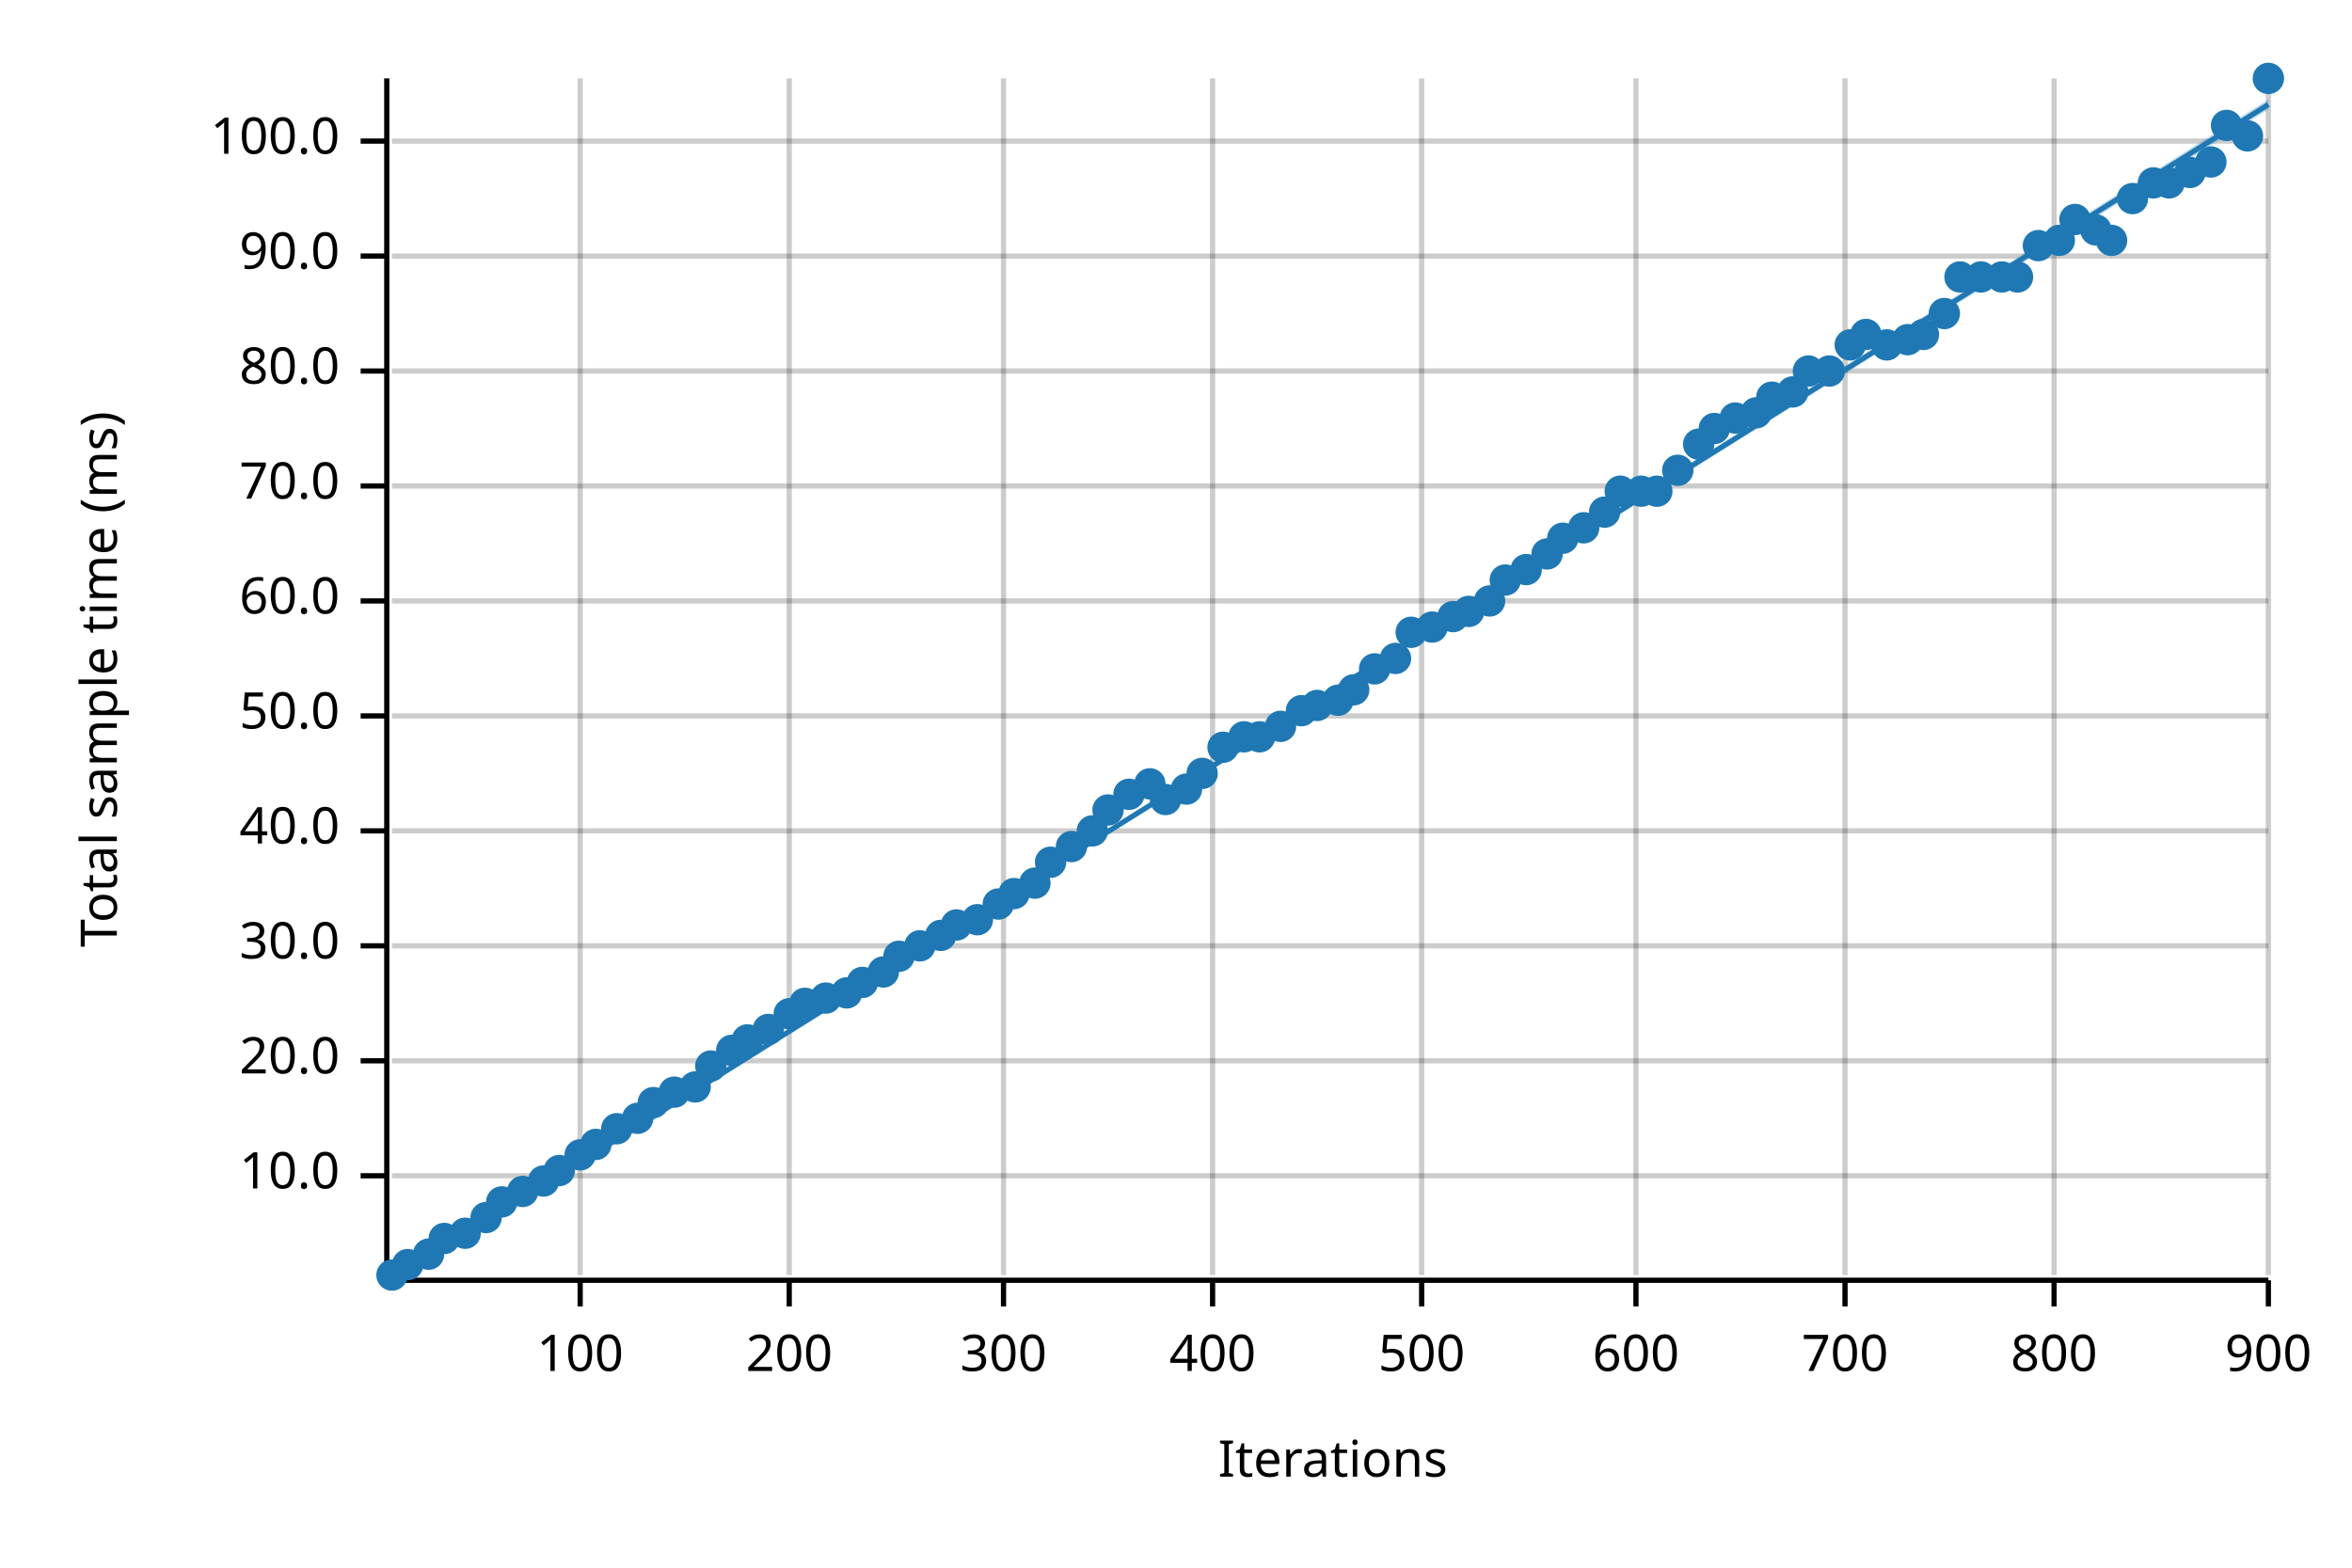
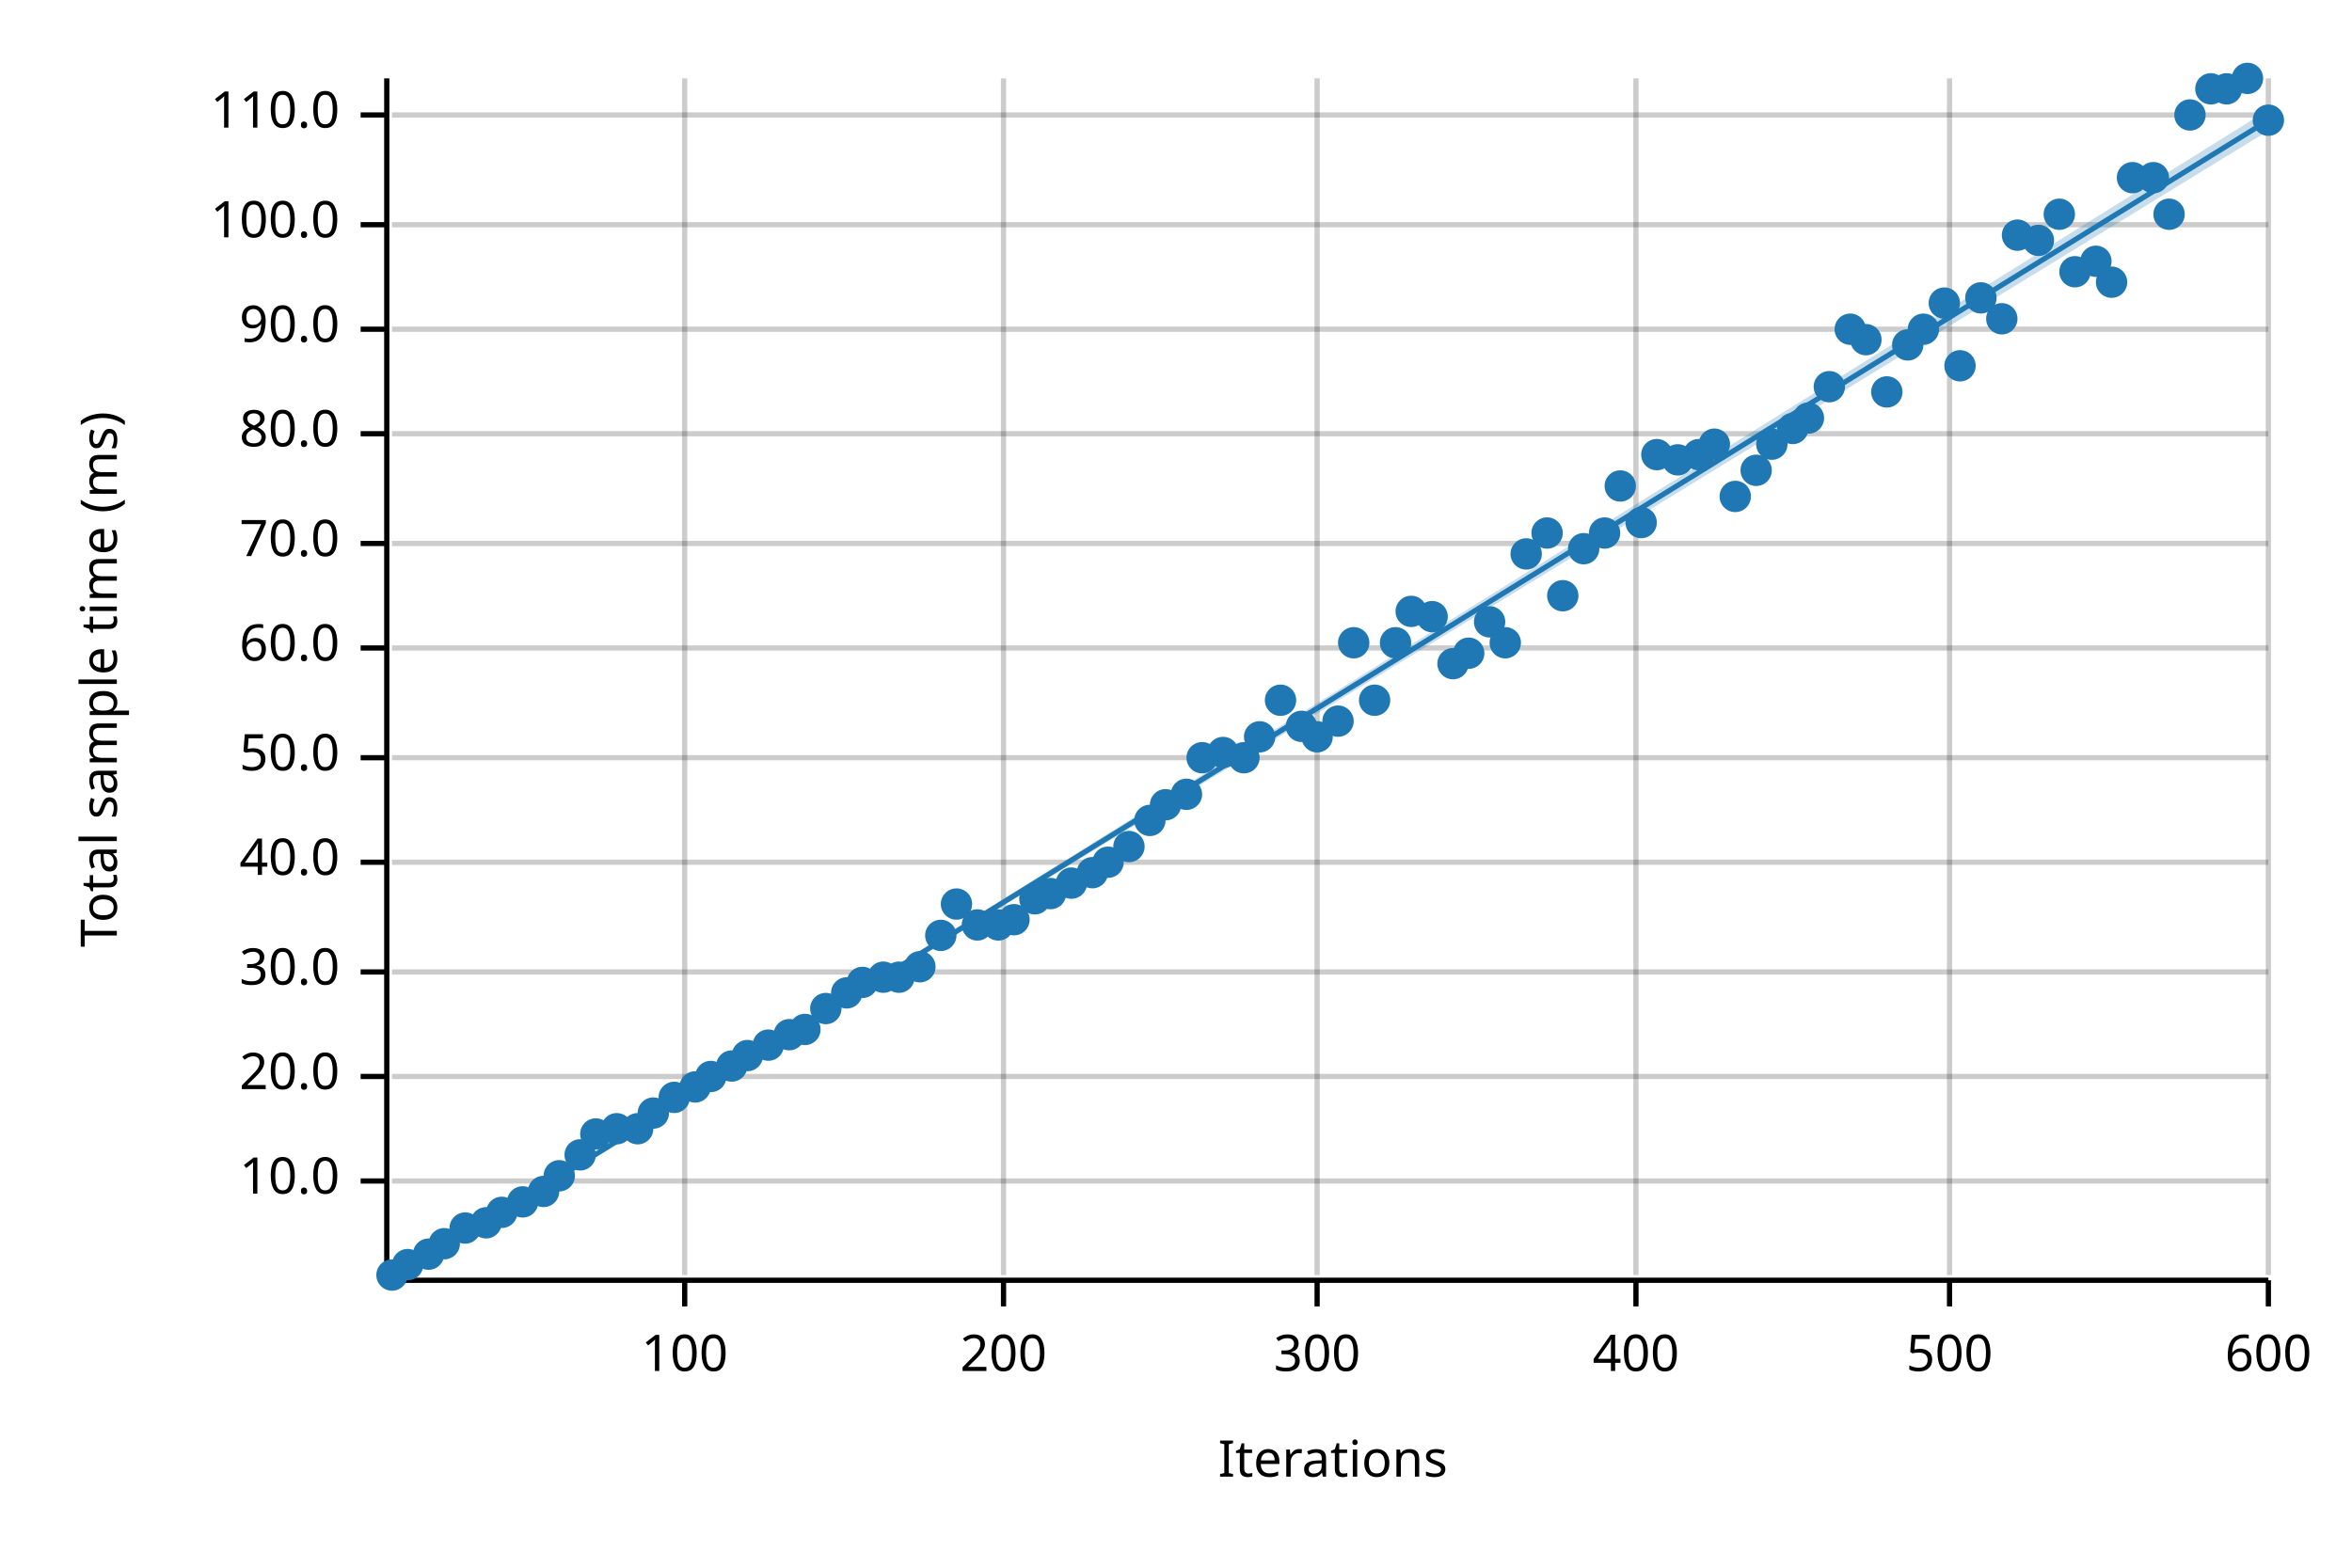
<svg xmlns="http://www.w3.org/2000/svg" width="450" height="300" viewBox="0 0 450 300">
  <text x="15" y="130" dy="0.76em" text-anchor="middle" font-family="sans-serif" font-size="9.677" opacity="1" fill="#000000" transform="rotate(270, 15, 130)">
Total sample time (ms)
</text>
  <text x="255" y="285" dy="-0.5ex" text-anchor="middle" font-family="sans-serif" font-size="9.677" opacity="1" fill="#000000">
Iterations
</text>
-   <line opacity="0.2" stroke="#000000" stroke-width="1" x1="111" y1="244" x2="111" y2="15" />
-   <line opacity="0.2" stroke="#000000" stroke-width="1" x1="151" y1="244" x2="151" y2="15" />
+   <line opacity="0.2" stroke="#000000" stroke-width="1" x1="131" y1="244" x2="131" y2="15" />
  <line opacity="0.2" stroke="#000000" stroke-width="1" x1="192" y1="244" x2="192" y2="15" />
-   <line opacity="0.2" stroke="#000000" stroke-width="1" x1="232" y1="244" x2="232" y2="15" />
-   <line opacity="0.2" stroke="#000000" stroke-width="1" x1="272" y1="244" x2="272" y2="15" />
+   <line opacity="0.2" stroke="#000000" stroke-width="1" x1="252" y1="244" x2="252" y2="15" />
  <line opacity="0.2" stroke="#000000" stroke-width="1" x1="313" y1="244" x2="313" y2="15" />
-   <line opacity="0.2" stroke="#000000" stroke-width="1" x1="353" y1="244" x2="353" y2="15" />
-   <line opacity="0.2" stroke="#000000" stroke-width="1" x1="393" y1="244" x2="393" y2="15" />
+   <line opacity="0.2" stroke="#000000" stroke-width="1" x1="373" y1="244" x2="373" y2="15" />
  <line opacity="0.2" stroke="#000000" stroke-width="1" x1="434" y1="244" x2="434" y2="15" />
-   <line opacity="0.2" stroke="#000000" stroke-width="1" x1="75" y1="225" x2="434" y2="225" />
-   <line opacity="0.2" stroke="#000000" stroke-width="1" x1="75" y1="203" x2="434" y2="203" />
-   <line opacity="0.2" stroke="#000000" stroke-width="1" x1="75" y1="181" x2="434" y2="181" />
-   <line opacity="0.2" stroke="#000000" stroke-width="1" x1="75" y1="159" x2="434" y2="159" />
-   <line opacity="0.2" stroke="#000000" stroke-width="1" x1="75" y1="137" x2="434" y2="137" />
-   <line opacity="0.2" stroke="#000000" stroke-width="1" x1="75" y1="115" x2="434" y2="115" />
-   <line opacity="0.2" stroke="#000000" stroke-width="1" x1="75" y1="93" x2="434" y2="93" />
-   <line opacity="0.2" stroke="#000000" stroke-width="1" x1="75" y1="71" x2="434" y2="71" />
-   <line opacity="0.2" stroke="#000000" stroke-width="1" x1="75" y1="49" x2="434" y2="49" />
-   <line opacity="0.2" stroke="#000000" stroke-width="1" x1="75" y1="27" x2="434" y2="27" />
+   <line opacity="0.2" stroke="#000000" stroke-width="1" x1="75" y1="226" x2="434" y2="226" />
+   <line opacity="0.2" stroke="#000000" stroke-width="1" x1="75" y1="206" x2="434" y2="206" />
+   <line opacity="0.2" stroke="#000000" stroke-width="1" x1="75" y1="186" x2="434" y2="186" />
+   <line opacity="0.2" stroke="#000000" stroke-width="1" x1="75" y1="165" x2="434" y2="165" />
+   <line opacity="0.2" stroke="#000000" stroke-width="1" x1="75" y1="145" x2="434" y2="145" />
+   <line opacity="0.2" stroke="#000000" stroke-width="1" x1="75" y1="124" x2="434" y2="124" />
+   <line opacity="0.2" stroke="#000000" stroke-width="1" x1="75" y1="104" x2="434" y2="104" />
+   <line opacity="0.2" stroke="#000000" stroke-width="1" x1="75" y1="83" x2="434" y2="83" />
+   <line opacity="0.2" stroke="#000000" stroke-width="1" x1="75" y1="63" x2="434" y2="63" />
+   <line opacity="0.2" stroke="#000000" stroke-width="1" x1="75" y1="43" x2="434" y2="43" />
+   <line opacity="0.2" stroke="#000000" stroke-width="1" x1="75" y1="22" x2="434" y2="22" />
  <polyline fill="none" opacity="1" stroke="#000000" stroke-width="1" points="74,15 74,244 " />
-   <text x="65" y="225" dy="0.5ex" text-anchor="end" font-family="sans-serif" font-size="9.677" opacity="1" fill="#000000">
+   <text x="65" y="226" dy="0.5ex" text-anchor="end" font-family="sans-serif" font-size="9.677" opacity="1" fill="#000000">
10.0
</text>
-   <polyline fill="none" opacity="1" stroke="#000000" stroke-width="1" points="69,225 74,225 " />
-   <text x="65" y="203" dy="0.5ex" text-anchor="end" font-family="sans-serif" font-size="9.677" opacity="1" fill="#000000">
+   <polyline fill="none" opacity="1" stroke="#000000" stroke-width="1" points="69,226 74,226 " />
+   <text x="65" y="206" dy="0.5ex" text-anchor="end" font-family="sans-serif" font-size="9.677" opacity="1" fill="#000000">
20.0
</text>
-   <polyline fill="none" opacity="1" stroke="#000000" stroke-width="1" points="69,203 74,203 " />
-   <text x="65" y="181" dy="0.5ex" text-anchor="end" font-family="sans-serif" font-size="9.677" opacity="1" fill="#000000">
+   <polyline fill="none" opacity="1" stroke="#000000" stroke-width="1" points="69,206 74,206 " />
+   <text x="65" y="186" dy="0.5ex" text-anchor="end" font-family="sans-serif" font-size="9.677" opacity="1" fill="#000000">
30.0
</text>
-   <polyline fill="none" opacity="1" stroke="#000000" stroke-width="1" points="69,181 74,181 " />
-   <text x="65" y="159" dy="0.5ex" text-anchor="end" font-family="sans-serif" font-size="9.677" opacity="1" fill="#000000">
+   <polyline fill="none" opacity="1" stroke="#000000" stroke-width="1" points="69,186 74,186 " />
+   <text x="65" y="165" dy="0.5ex" text-anchor="end" font-family="sans-serif" font-size="9.677" opacity="1" fill="#000000">
40.0
</text>
-   <polyline fill="none" opacity="1" stroke="#000000" stroke-width="1" points="69,159 74,159 " />
-   <text x="65" y="137" dy="0.5ex" text-anchor="end" font-family="sans-serif" font-size="9.677" opacity="1" fill="#000000">
+   <polyline fill="none" opacity="1" stroke="#000000" stroke-width="1" points="69,165 74,165 " />
+   <text x="65" y="145" dy="0.5ex" text-anchor="end" font-family="sans-serif" font-size="9.677" opacity="1" fill="#000000">
50.0
</text>
-   <polyline fill="none" opacity="1" stroke="#000000" stroke-width="1" points="69,137 74,137 " />
-   <text x="65" y="115" dy="0.5ex" text-anchor="end" font-family="sans-serif" font-size="9.677" opacity="1" fill="#000000">
+   <polyline fill="none" opacity="1" stroke="#000000" stroke-width="1" points="69,145 74,145 " />
+   <text x="65" y="124" dy="0.5ex" text-anchor="end" font-family="sans-serif" font-size="9.677" opacity="1" fill="#000000">
60.0
</text>
-   <polyline fill="none" opacity="1" stroke="#000000" stroke-width="1" points="69,115 74,115 " />
-   <text x="65" y="93" dy="0.5ex" text-anchor="end" font-family="sans-serif" font-size="9.677" opacity="1" fill="#000000">
+   <polyline fill="none" opacity="1" stroke="#000000" stroke-width="1" points="69,124 74,124 " />
+   <text x="65" y="104" dy="0.5ex" text-anchor="end" font-family="sans-serif" font-size="9.677" opacity="1" fill="#000000">
70.0
</text>
-   <polyline fill="none" opacity="1" stroke="#000000" stroke-width="1" points="69,93 74,93 " />
-   <text x="65" y="71" dy="0.5ex" text-anchor="end" font-family="sans-serif" font-size="9.677" opacity="1" fill="#000000">
+   <polyline fill="none" opacity="1" stroke="#000000" stroke-width="1" points="69,104 74,104 " />
+   <text x="65" y="83" dy="0.5ex" text-anchor="end" font-family="sans-serif" font-size="9.677" opacity="1" fill="#000000">
80.0
</text>
-   <polyline fill="none" opacity="1" stroke="#000000" stroke-width="1" points="69,71 74,71 " />
-   <text x="65" y="49" dy="0.5ex" text-anchor="end" font-family="sans-serif" font-size="9.677" opacity="1" fill="#000000">
+   <polyline fill="none" opacity="1" stroke="#000000" stroke-width="1" points="69,83 74,83 " />
+   <text x="65" y="63" dy="0.5ex" text-anchor="end" font-family="sans-serif" font-size="9.677" opacity="1" fill="#000000">
90.0
</text>
-   <polyline fill="none" opacity="1" stroke="#000000" stroke-width="1" points="69,49 74,49 " />
-   <text x="65" y="27" dy="0.5ex" text-anchor="end" font-family="sans-serif" font-size="9.677" opacity="1" fill="#000000">
+   <polyline fill="none" opacity="1" stroke="#000000" stroke-width="1" points="69,63 74,63 " />
+   <text x="65" y="43" dy="0.5ex" text-anchor="end" font-family="sans-serif" font-size="9.677" opacity="1" fill="#000000">
100.0
</text>
-   <polyline fill="none" opacity="1" stroke="#000000" stroke-width="1" points="69,27 74,27 " />
+   <polyline fill="none" opacity="1" stroke="#000000" stroke-width="1" points="69,43 74,43 " />
+   <text x="65" y="22" dy="0.5ex" text-anchor="end" font-family="sans-serif" font-size="9.677" opacity="1" fill="#000000">
+ 110.0
+ </text>
+   <polyline fill="none" opacity="1" stroke="#000000" stroke-width="1" points="69,22 74,22 " />
  <polyline fill="none" opacity="1" stroke="#000000" stroke-width="1" points="75,245 434,245 " />
-   <text x="111" y="255" dy="0.76em" text-anchor="middle" font-family="sans-serif" font-size="9.677" opacity="1" fill="#000000">
+   <text x="131" y="255" dy="0.76em" text-anchor="middle" font-family="sans-serif" font-size="9.677" opacity="1" fill="#000000">
100
</text>
-   <polyline fill="none" opacity="1" stroke="#000000" stroke-width="1" points="111,245 111,250 " />
-   <text x="151" y="255" dy="0.76em" text-anchor="middle" font-family="sans-serif" font-size="9.677" opacity="1" fill="#000000">
+   <polyline fill="none" opacity="1" stroke="#000000" stroke-width="1" points="131,245 131,250 " />
+   <text x="192" y="255" dy="0.76em" text-anchor="middle" font-family="sans-serif" font-size="9.677" opacity="1" fill="#000000">
200
</text>
-   <polyline fill="none" opacity="1" stroke="#000000" stroke-width="1" points="151,245 151,250 " />
-   <text x="192" y="255" dy="0.76em" text-anchor="middle" font-family="sans-serif" font-size="9.677" opacity="1" fill="#000000">
+   <polyline fill="none" opacity="1" stroke="#000000" stroke-width="1" points="192,245 192,250 " />
+   <text x="252" y="255" dy="0.76em" text-anchor="middle" font-family="sans-serif" font-size="9.677" opacity="1" fill="#000000">
300
</text>
-   <polyline fill="none" opacity="1" stroke="#000000" stroke-width="1" points="192,245 192,250 " />
-   <text x="232" y="255" dy="0.76em" text-anchor="middle" font-family="sans-serif" font-size="9.677" opacity="1" fill="#000000">
+   <polyline fill="none" opacity="1" stroke="#000000" stroke-width="1" points="252,245 252,250 " />
+   <text x="313" y="255" dy="0.76em" text-anchor="middle" font-family="sans-serif" font-size="9.677" opacity="1" fill="#000000">
400
</text>
-   <polyline fill="none" opacity="1" stroke="#000000" stroke-width="1" points="232,245 232,250 " />
-   <text x="272" y="255" dy="0.76em" text-anchor="middle" font-family="sans-serif" font-size="9.677" opacity="1" fill="#000000">
+   <polyline fill="none" opacity="1" stroke="#000000" stroke-width="1" points="313,245 313,250 " />
+   <text x="373" y="255" dy="0.76em" text-anchor="middle" font-family="sans-serif" font-size="9.677" opacity="1" fill="#000000">
500
</text>
-   <polyline fill="none" opacity="1" stroke="#000000" stroke-width="1" points="272,245 272,250 " />
-   <text x="313" y="255" dy="0.76em" text-anchor="middle" font-family="sans-serif" font-size="9.677" opacity="1" fill="#000000">
+   <polyline fill="none" opacity="1" stroke="#000000" stroke-width="1" points="373,245 373,250 " />
+   <text x="434" y="255" dy="0.76em" text-anchor="middle" font-family="sans-serif" font-size="9.677" opacity="1" fill="#000000">
600
- </text>
-   <polyline fill="none" opacity="1" stroke="#000000" stroke-width="1" points="313,245 313,250 " />
-   <text x="353" y="255" dy="0.76em" text-anchor="middle" font-family="sans-serif" font-size="9.677" opacity="1" fill="#000000">
- 700
- </text>
-   <polyline fill="none" opacity="1" stroke="#000000" stroke-width="1" points="353,245 353,250 " />
-   <text x="393" y="255" dy="0.76em" text-anchor="middle" font-family="sans-serif" font-size="9.677" opacity="1" fill="#000000">
- 800
- </text>
-   <polyline fill="none" opacity="1" stroke="#000000" stroke-width="1" points="393,245 393,250 " />
-   <text x="434" y="255" dy="0.76em" text-anchor="middle" font-family="sans-serif" font-size="9.677" opacity="1" fill="#000000">
- 900
</text>
  <polyline fill="none" opacity="1" stroke="#000000" stroke-width="1" points="434,245 434,250 " />
  <circle cx="75" cy="244" r="3" opacity="1" fill="#1F78B4" stroke="none" stroke-width="1" />
  <circle cx="78" cy="242" r="3" opacity="1" fill="#1F78B4" stroke="none" stroke-width="1" />
  <circle cx="82" cy="240" r="3" opacity="1" fill="#1F78B4" stroke="none" stroke-width="1" />
-   <circle cx="85" cy="237" r="3" opacity="1" fill="#1F78B4" stroke="none" stroke-width="1" />
-   <circle cx="89" cy="236" r="3" opacity="1" fill="#1F78B4" stroke="none" stroke-width="1" />
-   <circle cx="93" cy="233" r="3" opacity="1" fill="#1F78B4" stroke="none" stroke-width="1" />
-   <circle cx="96" cy="230" r="3" opacity="1" fill="#1F78B4" stroke="none" stroke-width="1" />
-   <circle cx="100" cy="228" r="3" opacity="1" fill="#1F78B4" stroke="none" stroke-width="1" />
-   <circle cx="104" cy="226" r="3" opacity="1" fill="#1F78B4" stroke="none" stroke-width="1" />
-   <circle cx="107" cy="224" r="3" opacity="1" fill="#1F78B4" stroke="none" stroke-width="1" />
+   <circle cx="85" cy="238" r="3" opacity="1" fill="#1F78B4" stroke="none" stroke-width="1" />
+   <circle cx="89" cy="235" r="3" opacity="1" fill="#1F78B4" stroke="none" stroke-width="1" />
+   <circle cx="93" cy="234" r="3" opacity="1" fill="#1F78B4" stroke="none" stroke-width="1" />
+   <circle cx="96" cy="232" r="3" opacity="1" fill="#1F78B4" stroke="none" stroke-width="1" />
+   <circle cx="100" cy="230" r="3" opacity="1" fill="#1F78B4" stroke="none" stroke-width="1" />
+   <circle cx="104" cy="228" r="3" opacity="1" fill="#1F78B4" stroke="none" stroke-width="1" />
+   <circle cx="107" cy="225" r="3" opacity="1" fill="#1F78B4" stroke="none" stroke-width="1" />
  <circle cx="111" cy="221" r="3" opacity="1" fill="#1F78B4" stroke="none" stroke-width="1" />
-   <circle cx="114" cy="219" r="3" opacity="1" fill="#1F78B4" stroke="none" stroke-width="1" />
+   <circle cx="114" cy="217" r="3" opacity="1" fill="#1F78B4" stroke="none" stroke-width="1" />
  <circle cx="118" cy="216" r="3" opacity="1" fill="#1F78B4" stroke="none" stroke-width="1" />
-   <circle cx="122" cy="214" r="3" opacity="1" fill="#1F78B4" stroke="none" stroke-width="1" />
-   <circle cx="125" cy="211" r="3" opacity="1" fill="#1F78B4" stroke="none" stroke-width="1" />
-   <circle cx="129" cy="209" r="3" opacity="1" fill="#1F78B4" stroke="none" stroke-width="1" />
+   <circle cx="122" cy="216" r="3" opacity="1" fill="#1F78B4" stroke="none" stroke-width="1" />
+   <circle cx="125" cy="213" r="3" opacity="1" fill="#1F78B4" stroke="none" stroke-width="1" />
+   <circle cx="129" cy="210" r="3" opacity="1" fill="#1F78B4" stroke="none" stroke-width="1" />
  <circle cx="133" cy="208" r="3" opacity="1" fill="#1F78B4" stroke="none" stroke-width="1" />
-   <circle cx="136" cy="204" r="3" opacity="1" fill="#1F78B4" stroke="none" stroke-width="1" />
-   <circle cx="140" cy="201" r="3" opacity="1" fill="#1F78B4" stroke="none" stroke-width="1" />
-   <circle cx="143" cy="199" r="3" opacity="1" fill="#1F78B4" stroke="none" stroke-width="1" />
-   <circle cx="147" cy="197" r="3" opacity="1" fill="#1F78B4" stroke="none" stroke-width="1" />
-   <circle cx="151" cy="194" r="3" opacity="1" fill="#1F78B4" stroke="none" stroke-width="1" />
-   <circle cx="154" cy="192" r="3" opacity="1" fill="#1F78B4" stroke="none" stroke-width="1" />
-   <circle cx="158" cy="191" r="3" opacity="1" fill="#1F78B4" stroke="none" stroke-width="1" />
+   <circle cx="136" cy="206" r="3" opacity="1" fill="#1F78B4" stroke="none" stroke-width="1" />
+   <circle cx="140" cy="204" r="3" opacity="1" fill="#1F78B4" stroke="none" stroke-width="1" />
+   <circle cx="143" cy="202" r="3" opacity="1" fill="#1F78B4" stroke="none" stroke-width="1" />
+   <circle cx="147" cy="200" r="3" opacity="1" fill="#1F78B4" stroke="none" stroke-width="1" />
+   <circle cx="151" cy="198" r="3" opacity="1" fill="#1F78B4" stroke="none" stroke-width="1" />
+   <circle cx="154" cy="197" r="3" opacity="1" fill="#1F78B4" stroke="none" stroke-width="1" />
+   <circle cx="158" cy="193" r="3" opacity="1" fill="#1F78B4" stroke="none" stroke-width="1" />
  <circle cx="162" cy="190" r="3" opacity="1" fill="#1F78B4" stroke="none" stroke-width="1" />
  <circle cx="165" cy="188" r="3" opacity="1" fill="#1F78B4" stroke="none" stroke-width="1" />
-   <circle cx="169" cy="186" r="3" opacity="1" fill="#1F78B4" stroke="none" stroke-width="1" />
-   <circle cx="172" cy="183" r="3" opacity="1" fill="#1F78B4" stroke="none" stroke-width="1" />
-   <circle cx="176" cy="181" r="3" opacity="1" fill="#1F78B4" stroke="none" stroke-width="1" />
+   <circle cx="169" cy="187" r="3" opacity="1" fill="#1F78B4" stroke="none" stroke-width="1" />
+   <circle cx="172" cy="187" r="3" opacity="1" fill="#1F78B4" stroke="none" stroke-width="1" />
+   <circle cx="176" cy="185" r="3" opacity="1" fill="#1F78B4" stroke="none" stroke-width="1" />
  <circle cx="180" cy="179" r="3" opacity="1" fill="#1F78B4" stroke="none" stroke-width="1" />
-   <circle cx="183" cy="177" r="3" opacity="1" fill="#1F78B4" stroke="none" stroke-width="1" />
-   <circle cx="187" cy="176" r="3" opacity="1" fill="#1F78B4" stroke="none" stroke-width="1" />
-   <circle cx="191" cy="173" r="3" opacity="1" fill="#1F78B4" stroke="none" stroke-width="1" />
-   <circle cx="194" cy="171" r="3" opacity="1" fill="#1F78B4" stroke="none" stroke-width="1" />
-   <circle cx="198" cy="169" r="3" opacity="1" fill="#1F78B4" stroke="none" stroke-width="1" />
-   <circle cx="201" cy="165" r="3" opacity="1" fill="#1F78B4" stroke="none" stroke-width="1" />
-   <circle cx="205" cy="162" r="3" opacity="1" fill="#1F78B4" stroke="none" stroke-width="1" />
-   <circle cx="209" cy="159" r="3" opacity="1" fill="#1F78B4" stroke="none" stroke-width="1" />
-   <circle cx="212" cy="155" r="3" opacity="1" fill="#1F78B4" stroke="none" stroke-width="1" />
-   <circle cx="216" cy="152" r="3" opacity="1" fill="#1F78B4" stroke="none" stroke-width="1" />
-   <circle cx="220" cy="150" r="3" opacity="1" fill="#1F78B4" stroke="none" stroke-width="1" />
-   <circle cx="223" cy="153" r="3" opacity="1" fill="#1F78B4" stroke="none" stroke-width="1" />
-   <circle cx="227" cy="151" r="3" opacity="1" fill="#1F78B4" stroke="none" stroke-width="1" />
-   <circle cx="230" cy="148" r="3" opacity="1" fill="#1F78B4" stroke="none" stroke-width="1" />
-   <circle cx="234" cy="143" r="3" opacity="1" fill="#1F78B4" stroke="none" stroke-width="1" />
-   <circle cx="238" cy="141" r="3" opacity="1" fill="#1F78B4" stroke="none" stroke-width="1" />
+   <circle cx="183" cy="173" r="3" opacity="1" fill="#1F78B4" stroke="none" stroke-width="1" />
+   <circle cx="187" cy="177" r="3" opacity="1" fill="#1F78B4" stroke="none" stroke-width="1" />
+   <circle cx="191" cy="177" r="3" opacity="1" fill="#1F78B4" stroke="none" stroke-width="1" />
+   <circle cx="194" cy="176" r="3" opacity="1" fill="#1F78B4" stroke="none" stroke-width="1" />
+   <circle cx="198" cy="172" r="3" opacity="1" fill="#1F78B4" stroke="none" stroke-width="1" />
+   <circle cx="201" cy="171" r="3" opacity="1" fill="#1F78B4" stroke="none" stroke-width="1" />
+   <circle cx="205" cy="169" r="3" opacity="1" fill="#1F78B4" stroke="none" stroke-width="1" />
+   <circle cx="209" cy="167" r="3" opacity="1" fill="#1F78B4" stroke="none" stroke-width="1" />
+   <circle cx="212" cy="165" r="3" opacity="1" fill="#1F78B4" stroke="none" stroke-width="1" />
+   <circle cx="216" cy="162" r="3" opacity="1" fill="#1F78B4" stroke="none" stroke-width="1" />
+   <circle cx="220" cy="157" r="3" opacity="1" fill="#1F78B4" stroke="none" stroke-width="1" />
+   <circle cx="223" cy="154" r="3" opacity="1" fill="#1F78B4" stroke="none" stroke-width="1" />
+   <circle cx="227" cy="152" r="3" opacity="1" fill="#1F78B4" stroke="none" stroke-width="1" />
+   <circle cx="230" cy="145" r="3" opacity="1" fill="#1F78B4" stroke="none" stroke-width="1" />
+   <circle cx="234" cy="144" r="3" opacity="1" fill="#1F78B4" stroke="none" stroke-width="1" />
+   <circle cx="238" cy="145" r="3" opacity="1" fill="#1F78B4" stroke="none" stroke-width="1" />
  <circle cx="241" cy="141" r="3" opacity="1" fill="#1F78B4" stroke="none" stroke-width="1" />
-   <circle cx="245" cy="139" r="3" opacity="1" fill="#1F78B4" stroke="none" stroke-width="1" />
-   <circle cx="249" cy="136" r="3" opacity="1" fill="#1F78B4" stroke="none" stroke-width="1" />
-   <circle cx="252" cy="135" r="3" opacity="1" fill="#1F78B4" stroke="none" stroke-width="1" />
-   <circle cx="256" cy="134" r="3" opacity="1" fill="#1F78B4" stroke="none" stroke-width="1" />
-   <circle cx="259" cy="132" r="3" opacity="1" fill="#1F78B4" stroke="none" stroke-width="1" />
-   <circle cx="263" cy="128" r="3" opacity="1" fill="#1F78B4" stroke="none" stroke-width="1" />
-   <circle cx="267" cy="126" r="3" opacity="1" fill="#1F78B4" stroke="none" stroke-width="1" />
-   <circle cx="270" cy="121" r="3" opacity="1" fill="#1F78B4" stroke="none" stroke-width="1" />
-   <circle cx="274" cy="120" r="3" opacity="1" fill="#1F78B4" stroke="none" stroke-width="1" />
-   <circle cx="278" cy="118" r="3" opacity="1" fill="#1F78B4" stroke="none" stroke-width="1" />
-   <circle cx="281" cy="117" r="3" opacity="1" fill="#1F78B4" stroke="none" stroke-width="1" />
-   <circle cx="285" cy="115" r="3" opacity="1" fill="#1F78B4" stroke="none" stroke-width="1" />
-   <circle cx="288" cy="111" r="3" opacity="1" fill="#1F78B4" stroke="none" stroke-width="1" />
-   <circle cx="292" cy="109" r="3" opacity="1" fill="#1F78B4" stroke="none" stroke-width="1" />
-   <circle cx="296" cy="106" r="3" opacity="1" fill="#1F78B4" stroke="none" stroke-width="1" />
-   <circle cx="299" cy="103" r="3" opacity="1" fill="#1F78B4" stroke="none" stroke-width="1" />
-   <circle cx="303" cy="101" r="3" opacity="1" fill="#1F78B4" stroke="none" stroke-width="1" />
-   <circle cx="307" cy="98" r="3" opacity="1" fill="#1F78B4" stroke="none" stroke-width="1" />
-   <circle cx="310" cy="94" r="3" opacity="1" fill="#1F78B4" stroke="none" stroke-width="1" />
-   <circle cx="314" cy="94" r="3" opacity="1" fill="#1F78B4" stroke="none" stroke-width="1" />
-   <circle cx="317" cy="94" r="3" opacity="1" fill="#1F78B4" stroke="none" stroke-width="1" />
-   <circle cx="321" cy="90" r="3" opacity="1" fill="#1F78B4" stroke="none" stroke-width="1" />
-   <circle cx="325" cy="85" r="3" opacity="1" fill="#1F78B4" stroke="none" stroke-width="1" />
-   <circle cx="328" cy="82" r="3" opacity="1" fill="#1F78B4" stroke="none" stroke-width="1" />
-   <circle cx="332" cy="80" r="3" opacity="1" fill="#1F78B4" stroke="none" stroke-width="1" />
-   <circle cx="336" cy="79" r="3" opacity="1" fill="#1F78B4" stroke="none" stroke-width="1" />
-   <circle cx="339" cy="76" r="3" opacity="1" fill="#1F78B4" stroke="none" stroke-width="1" />
-   <circle cx="343" cy="75" r="3" opacity="1" fill="#1F78B4" stroke="none" stroke-width="1" />
-   <circle cx="346" cy="71" r="3" opacity="1" fill="#1F78B4" stroke="none" stroke-width="1" />
-   <circle cx="350" cy="71" r="3" opacity="1" fill="#1F78B4" stroke="none" stroke-width="1" />
-   <circle cx="354" cy="66" r="3" opacity="1" fill="#1F78B4" stroke="none" stroke-width="1" />
-   <circle cx="357" cy="64" r="3" opacity="1" fill="#1F78B4" stroke="none" stroke-width="1" />
-   <circle cx="361" cy="66" r="3" opacity="1" fill="#1F78B4" stroke="none" stroke-width="1" />
-   <circle cx="365" cy="65" r="3" opacity="1" fill="#1F78B4" stroke="none" stroke-width="1" />
-   <circle cx="368" cy="64" r="3" opacity="1" fill="#1F78B4" stroke="none" stroke-width="1" />
-   <circle cx="372" cy="60" r="3" opacity="1" fill="#1F78B4" stroke="none" stroke-width="1" />
-   <circle cx="375" cy="53" r="3" opacity="1" fill="#1F78B4" stroke="none" stroke-width="1" />
-   <circle cx="379" cy="53" r="3" opacity="1" fill="#1F78B4" stroke="none" stroke-width="1" />
-   <circle cx="383" cy="53" r="3" opacity="1" fill="#1F78B4" stroke="none" stroke-width="1" />
-   <circle cx="386" cy="53" r="3" opacity="1" fill="#1F78B4" stroke="none" stroke-width="1" />
-   <circle cx="390" cy="47" r="3" opacity="1" fill="#1F78B4" stroke="none" stroke-width="1" />
-   <circle cx="394" cy="46" r="3" opacity="1" fill="#1F78B4" stroke="none" stroke-width="1" />
-   <circle cx="397" cy="42" r="3" opacity="1" fill="#1F78B4" stroke="none" stroke-width="1" />
-   <circle cx="401" cy="44" r="3" opacity="1" fill="#1F78B4" stroke="none" stroke-width="1" />
-   <circle cx="404" cy="46" r="3" opacity="1" fill="#1F78B4" stroke="none" stroke-width="1" />
-   <circle cx="408" cy="38" r="3" opacity="1" fill="#1F78B4" stroke="none" stroke-width="1" />
-   <circle cx="412" cy="35" r="3" opacity="1" fill="#1F78B4" stroke="none" stroke-width="1" />
-   <circle cx="415" cy="35" r="3" opacity="1" fill="#1F78B4" stroke="none" stroke-width="1" />
-   <circle cx="419" cy="33" r="3" opacity="1" fill="#1F78B4" stroke="none" stroke-width="1" />
-   <circle cx="423" cy="31" r="3" opacity="1" fill="#1F78B4" stroke="none" stroke-width="1" />
-   <circle cx="426" cy="24" r="3" opacity="1" fill="#1F78B4" stroke="none" stroke-width="1" />
-   <circle cx="430" cy="26" r="3" opacity="1" fill="#1F78B4" stroke="none" stroke-width="1" />
-   <circle cx="434" cy="15" r="3" opacity="1" fill="#1F78B4" stroke="none" stroke-width="1" />
-   <polyline fill="none" opacity="1" stroke="#1F78B4" stroke-width="1" points="75,245 434,20 " />
-   <polygon opacity="0.25" fill="#1F78B4" points="75,245 434,21 434,19 " />
+   <circle cx="245" cy="134" r="3" opacity="1" fill="#1F78B4" stroke="none" stroke-width="1" />
+   <circle cx="249" cy="139" r="3" opacity="1" fill="#1F78B4" stroke="none" stroke-width="1" />
+   <circle cx="252" cy="141" r="3" opacity="1" fill="#1F78B4" stroke="none" stroke-width="1" />
+   <circle cx="256" cy="138" r="3" opacity="1" fill="#1F78B4" stroke="none" stroke-width="1" />
+   <circle cx="259" cy="123" r="3" opacity="1" fill="#1F78B4" stroke="none" stroke-width="1" />
+   <circle cx="263" cy="134" r="3" opacity="1" fill="#1F78B4" stroke="none" stroke-width="1" />
+   <circle cx="267" cy="123" r="3" opacity="1" fill="#1F78B4" stroke="none" stroke-width="1" />
+   <circle cx="270" cy="117" r="3" opacity="1" fill="#1F78B4" stroke="none" stroke-width="1" />
+   <circle cx="274" cy="118" r="3" opacity="1" fill="#1F78B4" stroke="none" stroke-width="1" />
+   <circle cx="278" cy="127" r="3" opacity="1" fill="#1F78B4" stroke="none" stroke-width="1" />
+   <circle cx="281" cy="125" r="3" opacity="1" fill="#1F78B4" stroke="none" stroke-width="1" />
+   <circle cx="285" cy="119" r="3" opacity="1" fill="#1F78B4" stroke="none" stroke-width="1" />
+   <circle cx="288" cy="123" r="3" opacity="1" fill="#1F78B4" stroke="none" stroke-width="1" />
+   <circle cx="292" cy="106" r="3" opacity="1" fill="#1F78B4" stroke="none" stroke-width="1" />
+   <circle cx="296" cy="102" r="3" opacity="1" fill="#1F78B4" stroke="none" stroke-width="1" />
+   <circle cx="299" cy="114" r="3" opacity="1" fill="#1F78B4" stroke="none" stroke-width="1" />
+   <circle cx="303" cy="105" r="3" opacity="1" fill="#1F78B4" stroke="none" stroke-width="1" />
+   <circle cx="307" cy="102" r="3" opacity="1" fill="#1F78B4" stroke="none" stroke-width="1" />
+   <circle cx="310" cy="93" r="3" opacity="1" fill="#1F78B4" stroke="none" stroke-width="1" />
+   <circle cx="314" cy="100" r="3" opacity="1" fill="#1F78B4" stroke="none" stroke-width="1" />
+   <circle cx="317" cy="87" r="3" opacity="1" fill="#1F78B4" stroke="none" stroke-width="1" />
+   <circle cx="321" cy="88" r="3" opacity="1" fill="#1F78B4" stroke="none" stroke-width="1" />
+   <circle cx="325" cy="87" r="3" opacity="1" fill="#1F78B4" stroke="none" stroke-width="1" />
+   <circle cx="328" cy="85" r="3" opacity="1" fill="#1F78B4" stroke="none" stroke-width="1" />
+   <circle cx="332" cy="95" r="3" opacity="1" fill="#1F78B4" stroke="none" stroke-width="1" />
+   <circle cx="336" cy="90" r="3" opacity="1" fill="#1F78B4" stroke="none" stroke-width="1" />
+   <circle cx="339" cy="85" r="3" opacity="1" fill="#1F78B4" stroke="none" stroke-width="1" />
+   <circle cx="343" cy="82" r="3" opacity="1" fill="#1F78B4" stroke="none" stroke-width="1" />
+   <circle cx="346" cy="80" r="3" opacity="1" fill="#1F78B4" stroke="none" stroke-width="1" />
+   <circle cx="350" cy="74" r="3" opacity="1" fill="#1F78B4" stroke="none" stroke-width="1" />
+   <circle cx="354" cy="63" r="3" opacity="1" fill="#1F78B4" stroke="none" stroke-width="1" />
+   <circle cx="357" cy="65" r="3" opacity="1" fill="#1F78B4" stroke="none" stroke-width="1" />
+   <circle cx="361" cy="75" r="3" opacity="1" fill="#1F78B4" stroke="none" stroke-width="1" />
+   <circle cx="365" cy="66" r="3" opacity="1" fill="#1F78B4" stroke="none" stroke-width="1" />
+   <circle cx="368" cy="63" r="3" opacity="1" fill="#1F78B4" stroke="none" stroke-width="1" />
+   <circle cx="372" cy="58" r="3" opacity="1" fill="#1F78B4" stroke="none" stroke-width="1" />
+   <circle cx="375" cy="70" r="3" opacity="1" fill="#1F78B4" stroke="none" stroke-width="1" />
+   <circle cx="379" cy="57" r="3" opacity="1" fill="#1F78B4" stroke="none" stroke-width="1" />
+   <circle cx="383" cy="61" r="3" opacity="1" fill="#1F78B4" stroke="none" stroke-width="1" />
+   <circle cx="386" cy="45" r="3" opacity="1" fill="#1F78B4" stroke="none" stroke-width="1" />
+   <circle cx="390" cy="46" r="3" opacity="1" fill="#1F78B4" stroke="none" stroke-width="1" />
+   <circle cx="394" cy="41" r="3" opacity="1" fill="#1F78B4" stroke="none" stroke-width="1" />
+   <circle cx="397" cy="52" r="3" opacity="1" fill="#1F78B4" stroke="none" stroke-width="1" />
+   <circle cx="401" cy="50" r="3" opacity="1" fill="#1F78B4" stroke="none" stroke-width="1" />
+   <circle cx="404" cy="54" r="3" opacity="1" fill="#1F78B4" stroke="none" stroke-width="1" />
+   <circle cx="408" cy="34" r="3" opacity="1" fill="#1F78B4" stroke="none" stroke-width="1" />
+   <circle cx="412" cy="34" r="3" opacity="1" fill="#1F78B4" stroke="none" stroke-width="1" />
+   <circle cx="415" cy="41" r="3" opacity="1" fill="#1F78B4" stroke="none" stroke-width="1" />
+   <circle cx="419" cy="22" r="3" opacity="1" fill="#1F78B4" stroke="none" stroke-width="1" />
+   <circle cx="423" cy="17" r="3" opacity="1" fill="#1F78B4" stroke="none" stroke-width="1" />
+   <circle cx="426" cy="17" r="3" opacity="1" fill="#1F78B4" stroke="none" stroke-width="1" />
+   <circle cx="430" cy="15" r="3" opacity="1" fill="#1F78B4" stroke="none" stroke-width="1" />
+   <circle cx="434" cy="23" r="3" opacity="1" fill="#1F78B4" stroke="none" stroke-width="1" />
+   <polyline fill="none" opacity="1" stroke="#1F78B4" stroke-width="1" points="75,245 434,23 " />
+   <polygon opacity="0.25" fill="#1F78B4" points="75,245 434,25 434,21 " />
</svg>
